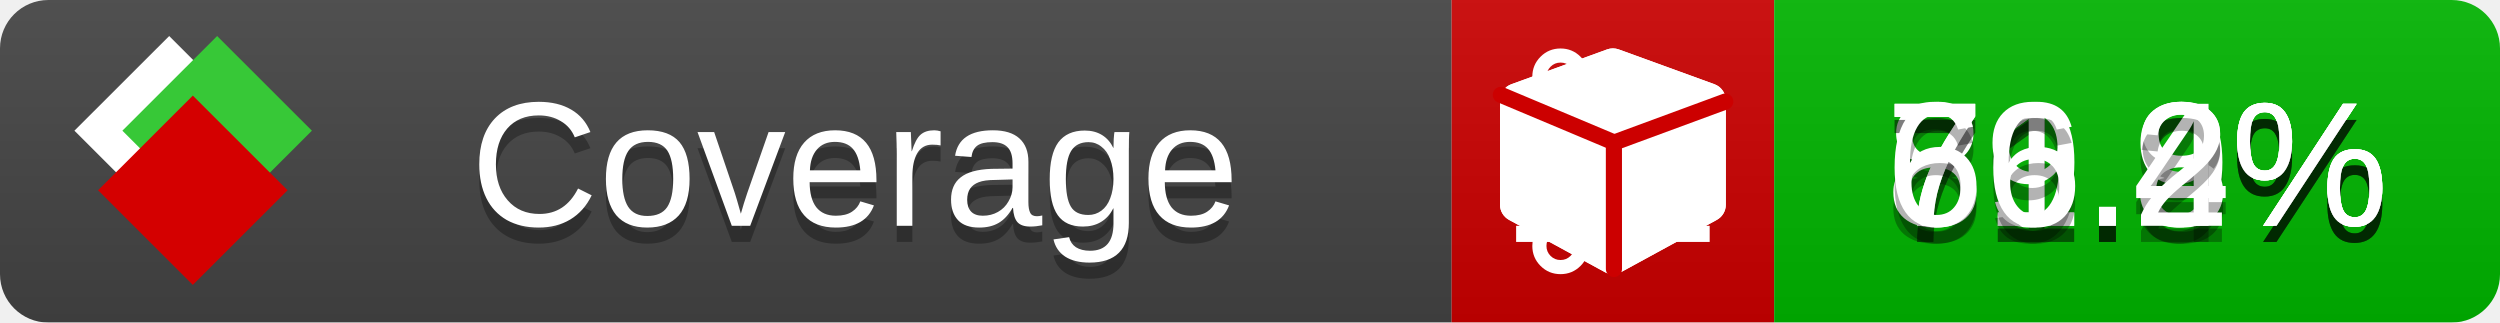
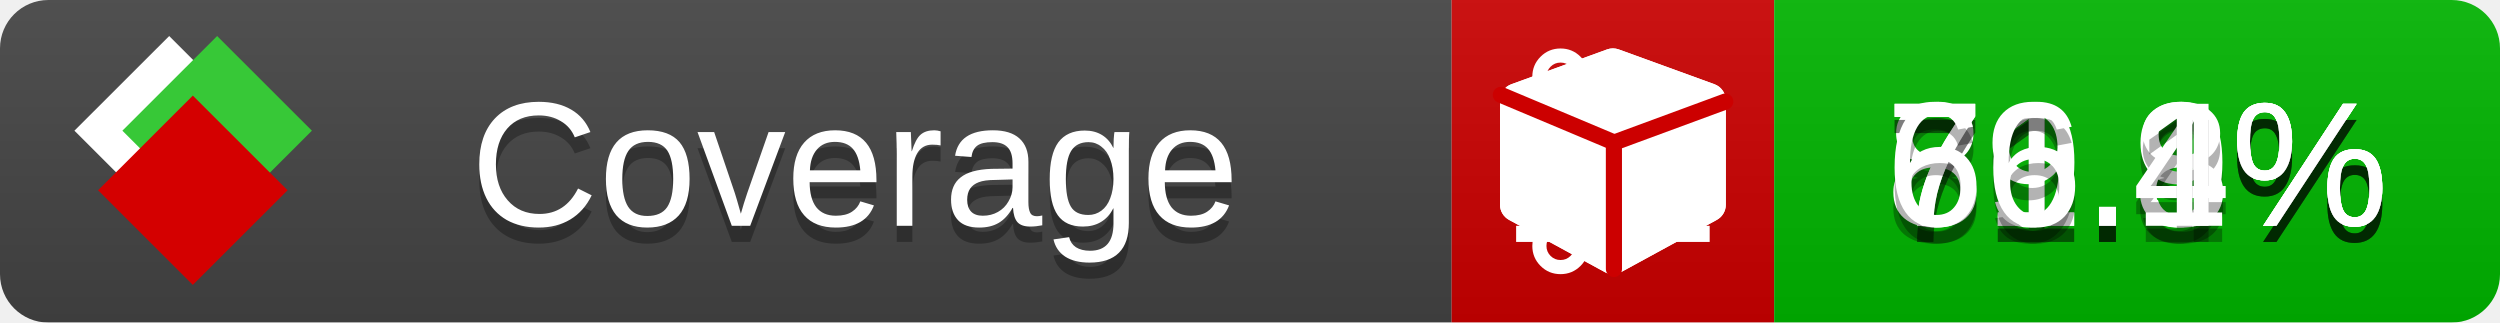
<svg xmlns="http://www.w3.org/2000/svg" xmlns:xlink="http://www.w3.org/1999/xlink" width="155" height="20">
  <style type="text/css">
          
            @keyframes fade1 {
                0% { visibility: visible; opacity: 1; }
               23% { visibility: visible; opacity: 1; }
               25% { visibility: hidden; opacity: 0; }
               48% { visibility: hidden; opacity: 0; }
               50% { visibility: hidden; opacity: 0; }
               73% { visibility: hidden; opacity: 0; }
               75% { visibility: hidden; opacity: 0; }
               98% { visibility: hidden; opacity: 0; }
              100% { visibility: visible; opacity: 1; }
            }
            @keyframes fade2 {
                0% { visibility: hidden; opacity: 0; }
               23% { visibility: hidden; opacity: 0; }
               25% { visibility: visible; opacity: 1; }
               48% { visibility: visible; opacity: 1; }
               50% { visibility: hidden; opacity: 0; }
               73% { visibility: hidden; opacity: 0; }
               75% { visibility: hidden; opacity: 0; }
               98% { visibility: hidden; opacity: 0; }
              100% { visibility: hidden; opacity: 0; }
            }
            @keyframes fade3 {
                0% { visibility: hidden; opacity: 0; }
               23% { visibility: hidden; opacity: 0; }
               25% { visibility: hidden; opacity: 0; }
               48% { visibility: hidden; opacity: 0; }
               50% { visibility: visible; opacity: 1; }
               73% { visibility: visible; opacity: 1; }
               75% { visibility: hidden; opacity: 0; }
               98% { visibility: hidden; opacity: 0; }
              100% { visibility: hidden; opacity: 0; }
            }
            @keyframes fade4 {
                0% { visibility: hidden; opacity: 0; }
               23% { visibility: hidden; opacity: 0; }
               25% { visibility: hidden; opacity: 0; }
               48% { visibility: hidden; opacity: 0; }
               50% { visibility: hidden; opacity: 0; }
               73% { visibility: hidden; opacity: 0; }
               75% { visibility: visible; opacity: 1; }
               98% { visibility: visible; opacity: 1; }
              100% { visibility: hidden; opacity: 0; }
            }
            .linecoverage {
                animation-duration: 15s;
                animation-name: fade1;
                animation-iteration-count: infinite;
            }
            .branchcoverage {
                animation-duration: 15s;
                animation-name: fade2;
                animation-iteration-count: infinite;
            }
            .methodcoverage {
                animation-duration: 15s;
                animation-name: fade3;
                animation-iteration-count: infinite;
            }
            .fullmethodcoverage {
                animation-duration: 15s;
                animation-name: fade4;
                animation-iteration-count: infinite;
            }
          
    </style>
  <defs>
    <linearGradient id="gradient" x2="0" y2="100%">
      <stop offset="0" stop-color="#bbb" stop-opacity=".1" />
      <stop offset="1" stop-opacity=".1" />
    </linearGradient>
    <linearGradient id="c">
      <stop offset="0" stop-color="#d40000" />
      <stop offset="1" stop-color="#ff2a2a" />
    </linearGradient>
    <linearGradient id="a">
      <stop offset="0" stop-color="#e0e0de" />
      <stop offset="1" stop-color="#fff" />
    </linearGradient>
    <linearGradient id="b">
      <stop offset="0" stop-color="#37c837" />
      <stop offset="1" stop-color="#217821" />
    </linearGradient>
    <linearGradient xlink:href="#a" id="e" x1="106.44" x2="69.96" y1="-11.96" y2="-46.84" gradientTransform="matrix(-.8426 -.00045 -.00045 -.8426 -94.27 -75.82)" gradientUnits="userSpaceOnUse" />
    <linearGradient xlink:href="#b" id="f" x1="56.19" x2="77.97" y1="-23.45" y2="10.62" gradientTransform="matrix(.8426 .00045 .00045 .8426 94.27 75.82)" gradientUnits="userSpaceOnUse" />
    <linearGradient xlink:href="#c" id="g" x1="79.98" x2="132.9" y1="10.79" y2="10.79" gradientTransform="matrix(.8426 .00045 .00045 .8426 94.27 75.82)" gradientUnits="userSpaceOnUse" />
    <mask id="mask">
      <rect width="155" height="20" rx="3" fill="#fff" />
    </mask>
    <g id="icon" transform="matrix(.04486 0 0 .04481 -.48 -.63)">
      <rect width="52.92" height="52.92" x="-109.72" y="-27.13" fill="url(#e)" transform="rotate(-135)" />
      <rect width="52.92" height="52.92" x="70.19" y="-39.18" fill="url(#f)" transform="rotate(45)" />
      <rect width="52.92" height="52.92" x="80.05" y="-15.74" fill="url(#g)" transform="rotate(45)" />
    </g>
  </defs>
  <g mask="url(#mask)">
    <rect x="0" y="0" width="90" height="20" fill="#444" />
    <rect x="90" y="0" width="20" height="20" fill="#c00" />
    <rect x="110" y="0" width="45" height="20" fill="#00B600" />
    <rect x="0" y="0" width="155" height="20" fill="url(#gradient)" />
  </g>
  <g>
    <path class="linecoverage" stroke="#fff" d="M94 6.5 h12 M94 10.5 h12 M94 14.5 h12" />
    <path class="branchcoverage" fill="#fff" d="m 97.628,15.247 q 0,-0.364 -0.255,-0.619 -0.255,-0.255 -0.619,-0.255 -0.364,0 -0.619,0.255 -0.255,0.255 -0.255,0.619 0,0.364 0.255,0.619 0.255,0.255 0.619,0.255 0.364,0 0.619,-0.255 0.255,-0.255 0.255,-0.619 z m 0,-10.493 q 0,-0.364 -0.255,-0.619 -0.255,-0.255 -0.619,-0.255 -0.364,0 -0.619,0.255 -0.255,0.255 -0.255,0.619 0,0.364 0.255,0.619 0.255,0.255 0.619,0.255 0.364,0 0.619,-0.255 0.255,-0.255 0.255,-0.619 z m 5.83,1.166 q 0,-0.364 -0.255,-0.619 -0.255,-0.255 -0.619,-0.255 -0.364,0 -0.619,0.255 -0.255,0.255 -0.255,0.619 0,0.364 0.255,0.619 0.255,0.255 0.619,0.255 0.364,0 0.619,-0.255 0.255,-0.255 0.255,-0.619 z m 0.874,0 q 0,0.474 -0.237,0.879 -0.237,0.405 -0.638,0.633 -0.018,2.614 -2.059,3.771 -0.619,0.346 -1.849,0.738 -1.166,0.364 -1.544,0.647 -0.378,0.282 -0.378,0.911 l 0,0.237 q 0.401,0.228 0.638,0.633 0.237,0.405 0.237,0.879 0,0.729 -0.51,1.239 -0.51,0.51 -1.239,0.51 -0.729,0 -1.239,-0.51 -0.51,-0.51 -0.51,-1.239 0,-0.474 0.237,-0.879 0.237,-0.405 0.638,-0.633 l 0,-7.469 q -0.401,-0.228 -0.638,-0.633 -0.237,-0.405 -0.237,-0.879 0,-0.729 0.51,-1.239 0.51,-0.51 1.239,-0.51 0.729,0 1.239,0.51 0.51,0.51 0.51,1.239 0,0.474 -0.237,0.879 -0.237,0.405 -0.638,0.633 l 0,4.527 q 0.492,-0.237 1.403,-0.519 0.501,-0.155 0.797,-0.269 0.296,-0.114 0.642,-0.282 0.346,-0.169 0.537,-0.36 0.191,-0.191 0.369,-0.465 0.178,-0.273 0.255,-0.633 0.077,-0.36 0.077,-0.833 -0.401,-0.228 -0.638,-0.633 -0.237,-0.405 -0.237,-0.879 0,-0.729 0.51,-1.239 0.51,-0.51 1.239,-0.51 0.729,0 1.239,0.51 0.51,0.51 0.51,1.239 z" />
    <path class="methodcoverage" fill="#fff" d="m 100.538,15.629 5.385,-2.936 v -5.351 l -5.385,1.96 z M 100,8.351 105.873,6.214 100,4.077 94.127,6.214 Z m 7,-2.12 v 6.462 q 0,0.294 -0.151,0.547 -0.151,0.252 -0.412,0.395 l -5.923,3.231 q -0.236,0.135 -0.513,0.135 -0.278,0 -0.513,-0.135 l -5.923,-3.231 Q 93.303,13.492 93.151,13.239 93,12.987 93,12.692 v -6.462 q 0,-0.337 0.194,-0.614 0.194,-0.278 0.513,-0.395 l 5.923,-2.154 q 0.185,-0.067 0.37,-0.067 0.185,0 0.37,0.067 l 5.923,2.154 q 0.32,0.118 0.513,0.395 Q 107,5.894 107,6.231 Z" />
    <path class="fullmethodcoverage" fill="#fff" d="m 107,6.231 v 6.462 c 0,0.196 -0.051,0.379 -0.151,0.547 -0.101,0.168 -0.238,0.3 -0.412,0.395 l -5.923,3.231 c -0.157,0.09 -0.328,0.135 -0.513,0.135 -0.185,0 -0.356,-0.045 -0.513,-0.135 l -5.923,-3.231 C 93.39,13.539 93.252,13.407 93.151,13.239 93.05,13.071 93,12.889 93,12.692 v -6.462 c 0,-0.224 0.065,-0.429 0.194,-0.614 0.129,-0.185 0.3,-0.317 0.513,-0.395 l 5.923,-2.154 c 0.123,-0.045 0.247,-0.067 0.37,-0.067 0.123,0 0.247,0.022 0.37,0.067 l 5.923,2.154 c 0.213,0.079 0.384,0.21 0.513,0.395 0.129,0.185 0.194,0.39 0.194,0.614 z" />
    <path class="fullmethodcoverage" style="fill:none;stroke:#cc0000;stroke-width:1;stroke-linecap:round;stroke-dasharray:none;stroke-opacity:1" d="m 100.064,16.677 -0.002,-7.833 6.906,-2.547" />
    <path class="fullmethodcoverage" style="fill:none;stroke:#cc0000;stroke-width:1;stroke-linecap:round;stroke-dasharray:none;stroke-opacity:1" d="M 99.914,8.765 93.052,5.882" />
  </g>
  <g fill="#fff" text-anchor="middle" font-family="Verdana,Arial,Geneva,sans-serif" font-size="11">
    <a xlink:href="https://github.com/danielpalme/ReportGenerator" target="_top">
      <use xlink:href="#icon" transform="translate(3,1) scale(3.5)" />
    </a>
    <text x="53" y="15" fill="#010101" fill-opacity=".3">Coverage</text>
    <text x="53" y="14" fill="#fff">Coverage</text>
    <text class="linecoverage" x="132.5" y="15" fill="#010101" fill-opacity=".3">81.9%</text>
    <text class="linecoverage" x="132.5" y="14">81.9%</text>
    <text class="branchcoverage" x="132.5" y="15" fill="#010101" fill-opacity=".3">71.8%</text>
    <text class="branchcoverage" x="132.5" y="14">71.8%</text>
    <text class="methodcoverage" x="132.5" y="15" fill="#010101" fill-opacity=".3">79.4%</text>
    <text class="methodcoverage" x="132.5" y="14">79.4%</text>
-     <text class="fullmethodcoverage" x="132.5" y="15" fill="#010101" fill-opacity=".3">66.2%</text>
-     <text class="fullmethodcoverage" x="132.5" y="14">66.2%</text>
+     <text class="fullmethodcoverage" x="132.5" y="15" fill="#010101" fill-opacity=".3">66.1%</text>
+     <text class="fullmethodcoverage" x="132.5" y="14">66.1%</text>
  </g>
  <g>
    <rect class="linecoverage" x="90" y="0" width="65" height="20" fill-opacity="0" />
    <rect class="branchcoverage" x="90" y="0" width="65" height="20" fill-opacity="0" />
    <rect class="methodcoverage" x="90" y="0" width="65" height="20" fill-opacity="0" />
    <rect class="fullmethodcoverage" x="90" y="0" width="65" height="20" fill-opacity="0" />
  </g>
</svg>
